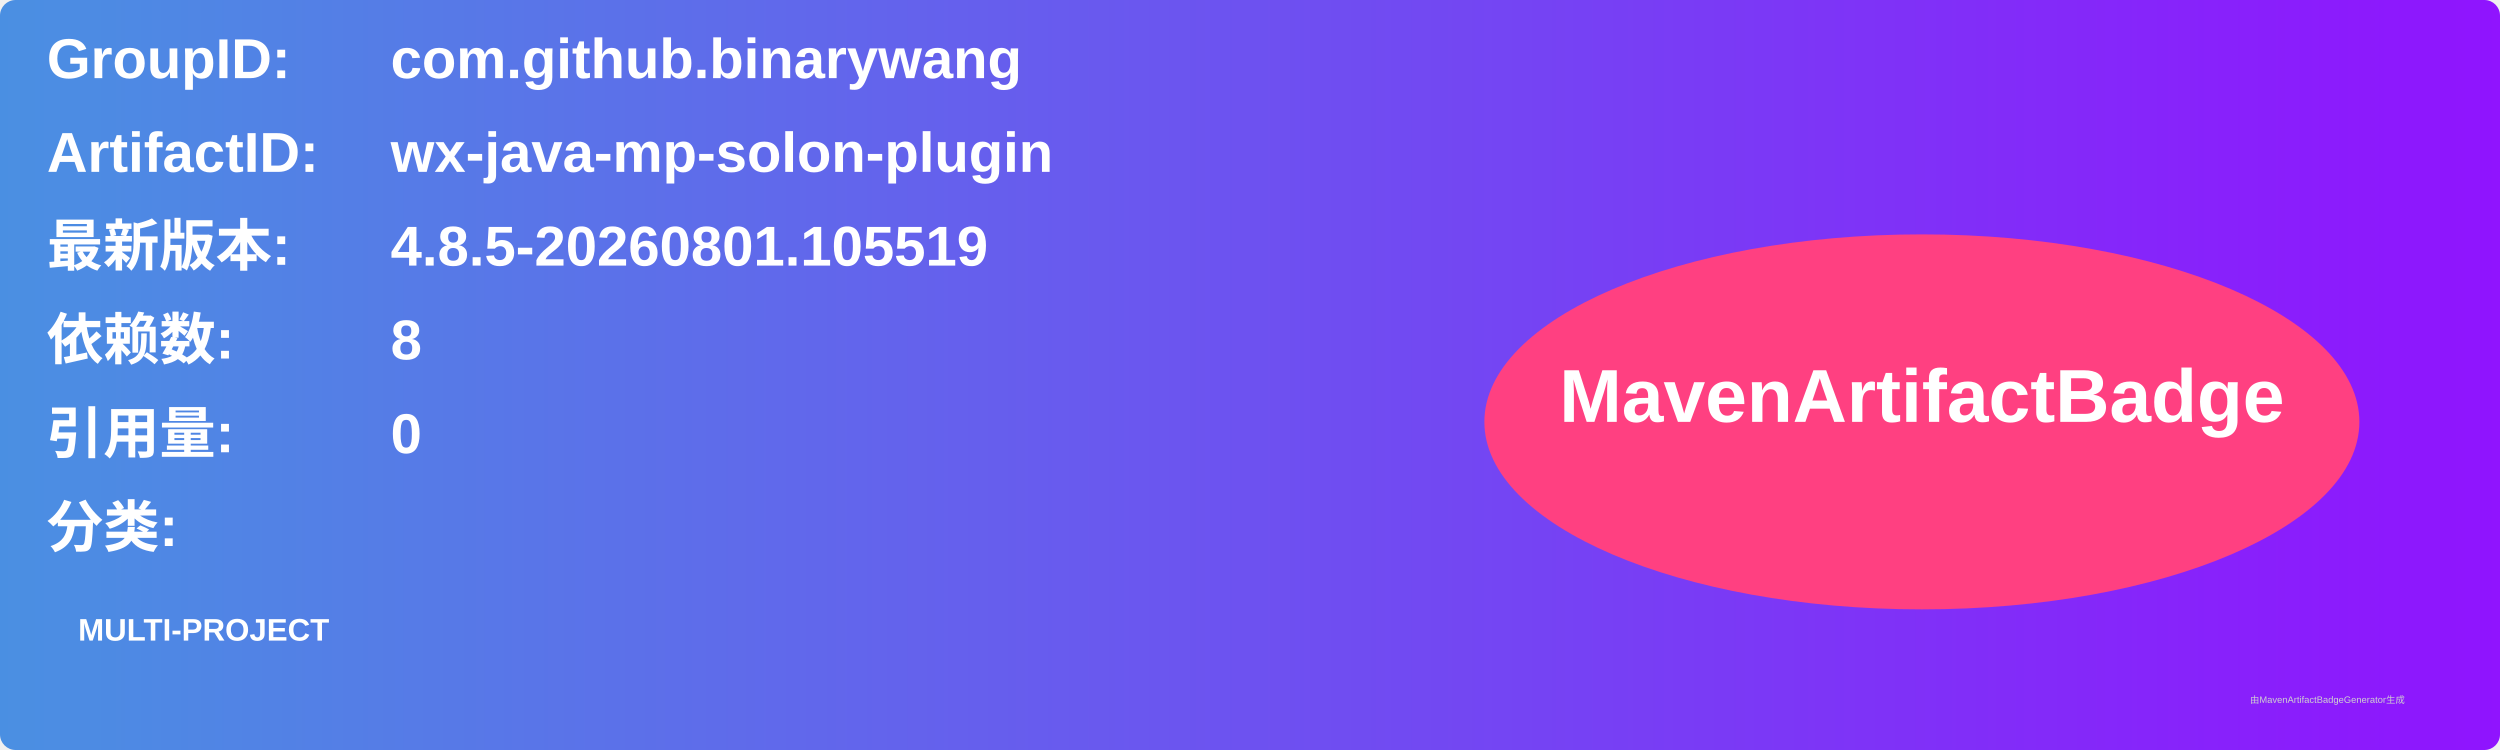
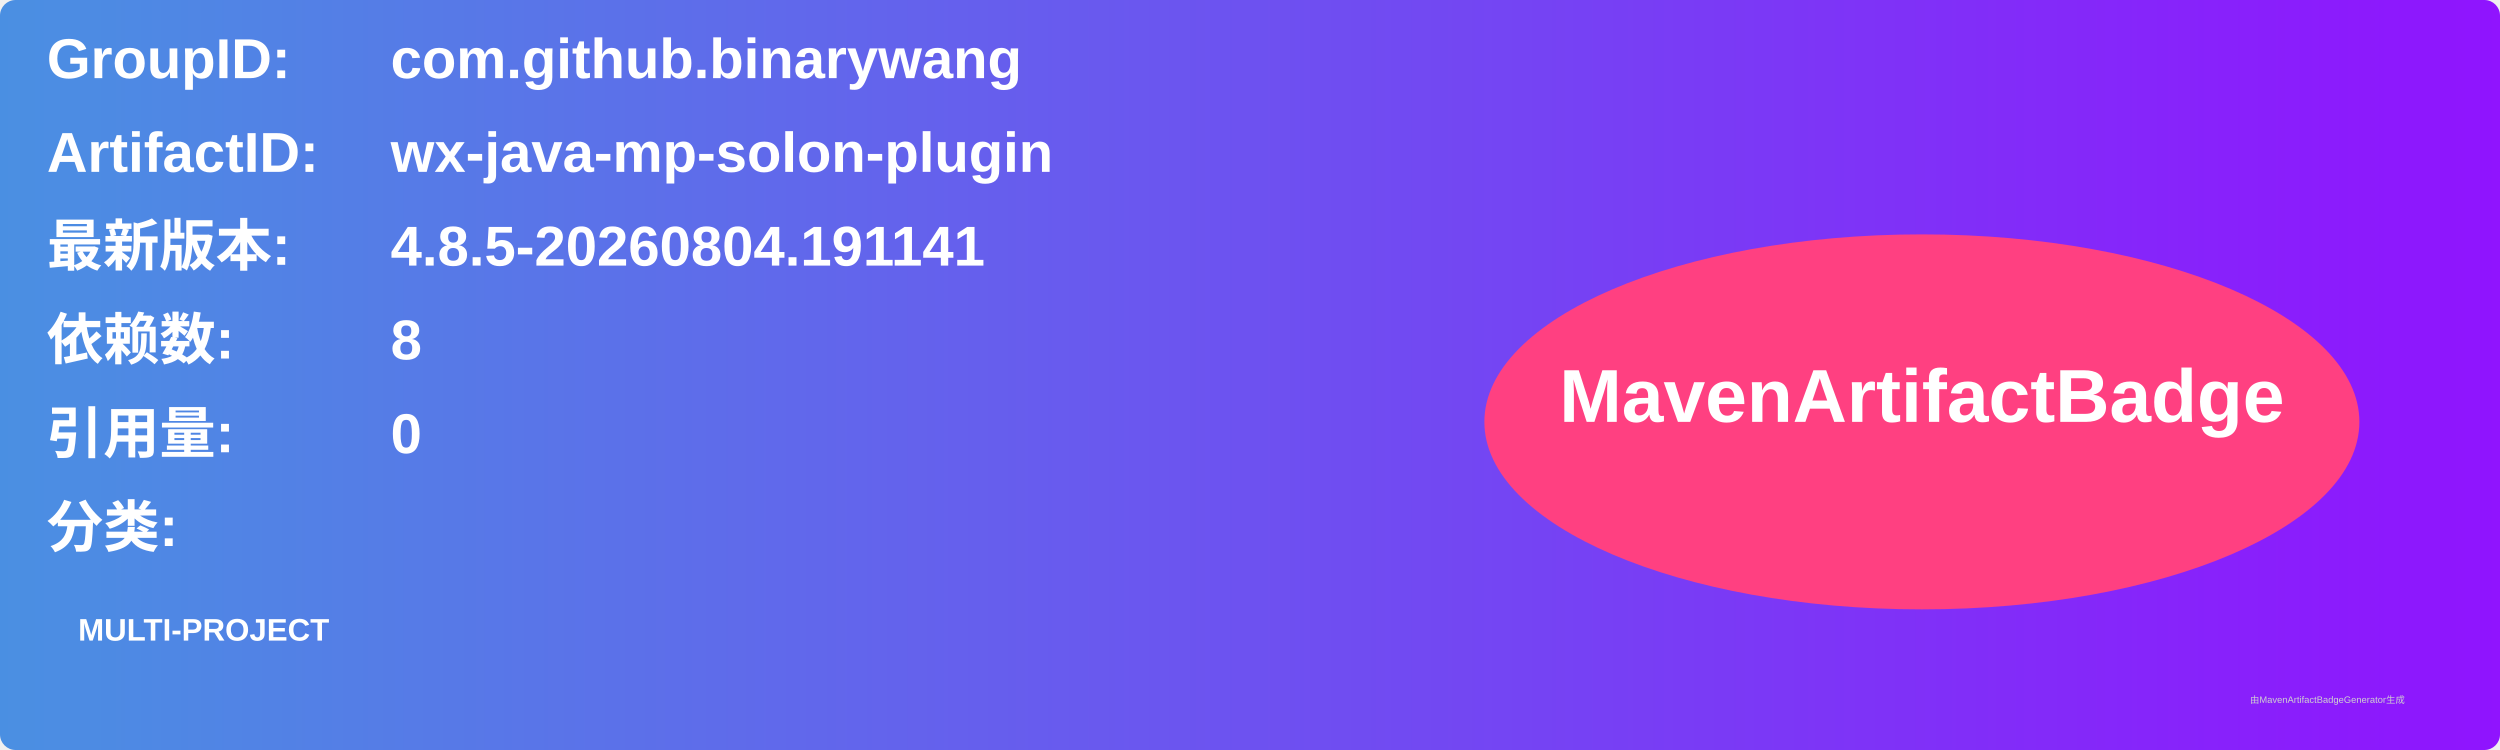
<svg xmlns="http://www.w3.org/2000/svg" width="800" height="240" viewBox="0 0 800 240">
  <linearGradient id="grad" x1="0%" y1="0%" x2="100%" y2="0%">
    <stop offset="0%" stop-color="#4a90e2" />
    <stop offset="100%" stop-color="#9013fe" />
  </linearGradient>
  <rect width="100%" height="100%" rx="5" ry="5" fill="url(#grad)" />
  <g transform="translate(15, 15)">
    <text x="0" y="10" font-family="Arial" font-size="18" fill="white" font-weight="bold" width="260">GroupID:</text>
    <text x="110" y="10" font-family="Arial" font-size="18" fill="white" font-weight="bold" width="460">com.github.binarywang</text>
    <text x="0" y="40" font-family="Arial" font-size="18" fill="white" font-weight="bold" width="260">ArtifactID:</text>
    <text x="110" y="40" font-family="Arial" font-size="18" fill="white" font-weight="bold" width="460">wx-java-mp-solon-plugin</text>
    <text x="0" y="70" font-family="Arial" font-size="18" fill="white" font-weight="bold">最新版本:</text>
    <text x="110" y="70" font-family="Arial" font-size="18" fill="white" font-weight="bold">
-       <tspan font-weight="bold">4.8.5-20260801.105519</tspan>
+       <tspan font-weight="bold">4.8.5-20260804.191141</tspan>
    </text>
    <text x="0" y="100" font-family="Arial" font-size="18" fill="white" font-weight="bold">依赖数: </text>
    <text x="110" y="100" font-family="Arial" font-size="18" fill="white">
      <tspan font-weight="bold">8</tspan>
    </text>
    <text x="0" y="130" font-family="Arial" font-size="18" fill="white" font-weight="bold">引用量: </text>
    <text x="110" y="130" font-family="Arial" font-size="18" fill="white">
      <tspan font-weight="bold">0</tspan>
    </text>
    <text x="0" y="160" font-family="Arial" font-size="18" fill="white" font-weight="bold">分类:</text>
    <text x="10" y="190" font-family="Arial" font-size="10" fill="white">
      <tspan font-weight="bold">MULTI-PROJECT</tspan>
    </text>
    <ellipse cx="600" cy="120" rx="140" ry="60" fill="#ff4081" />
    <text x="600" y="120" text-anchor="middle" font-family="Arial" font-size="24" fill="white" font-weight="bold">MavenArtifactBadge</text>
  </g>
  <text x="720" y="225" font-family="Arial" font-size="3" fill="#d0d0d0">由MavenArtifactBadgeGenerator生成</text>
</svg>
